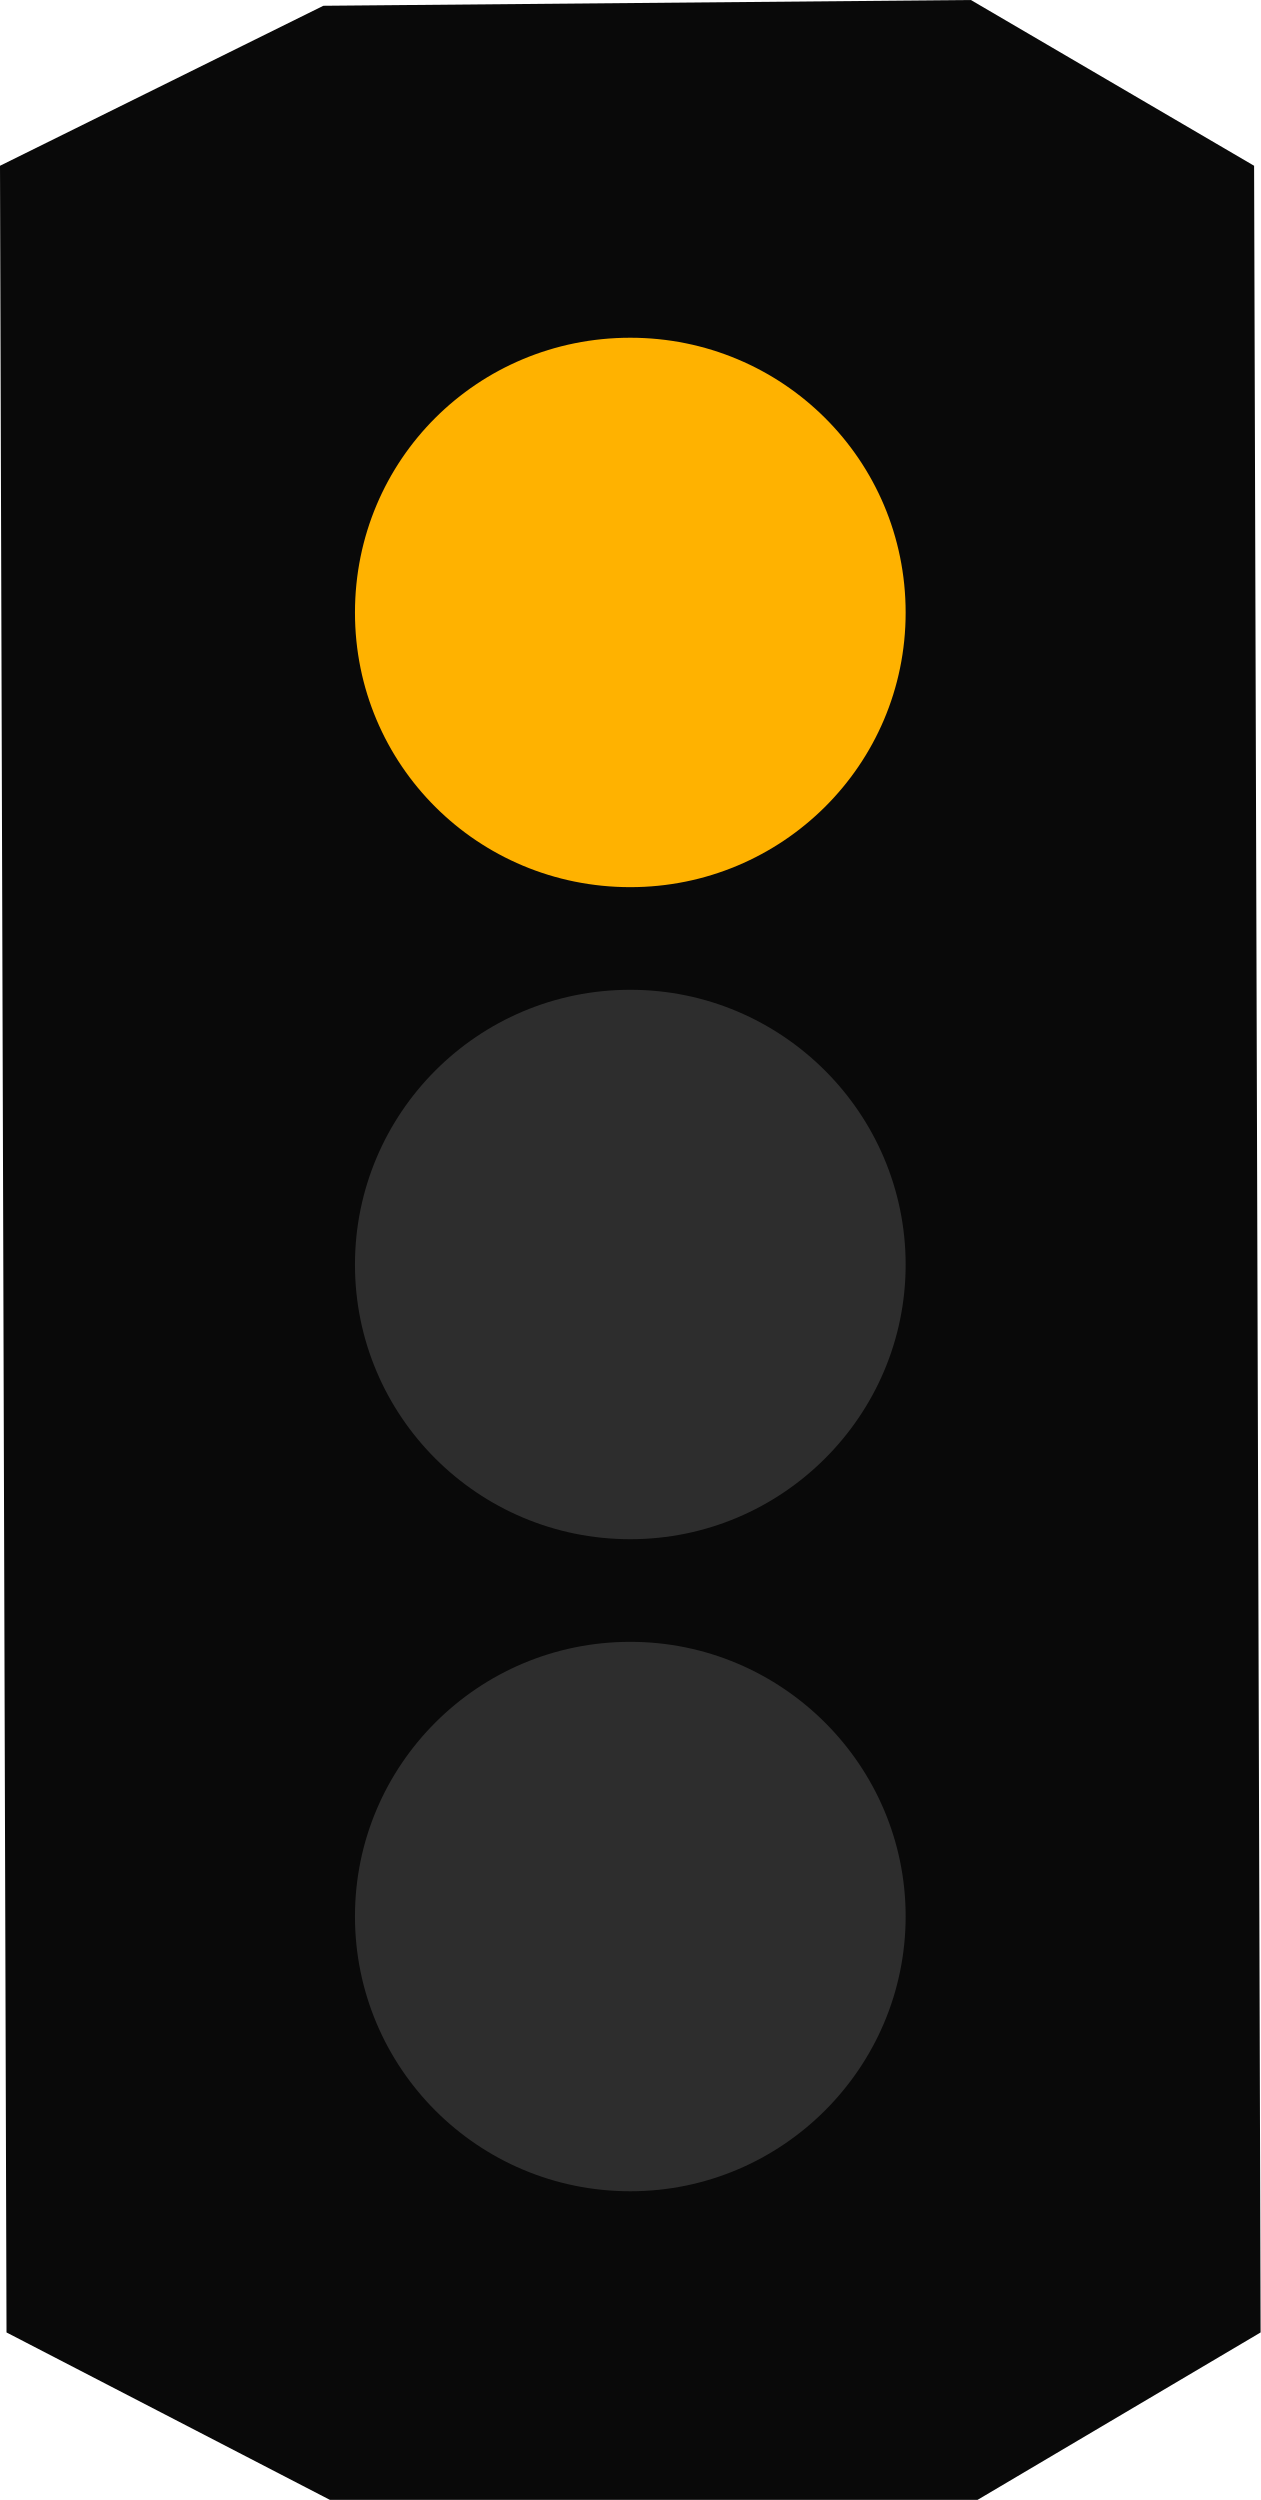
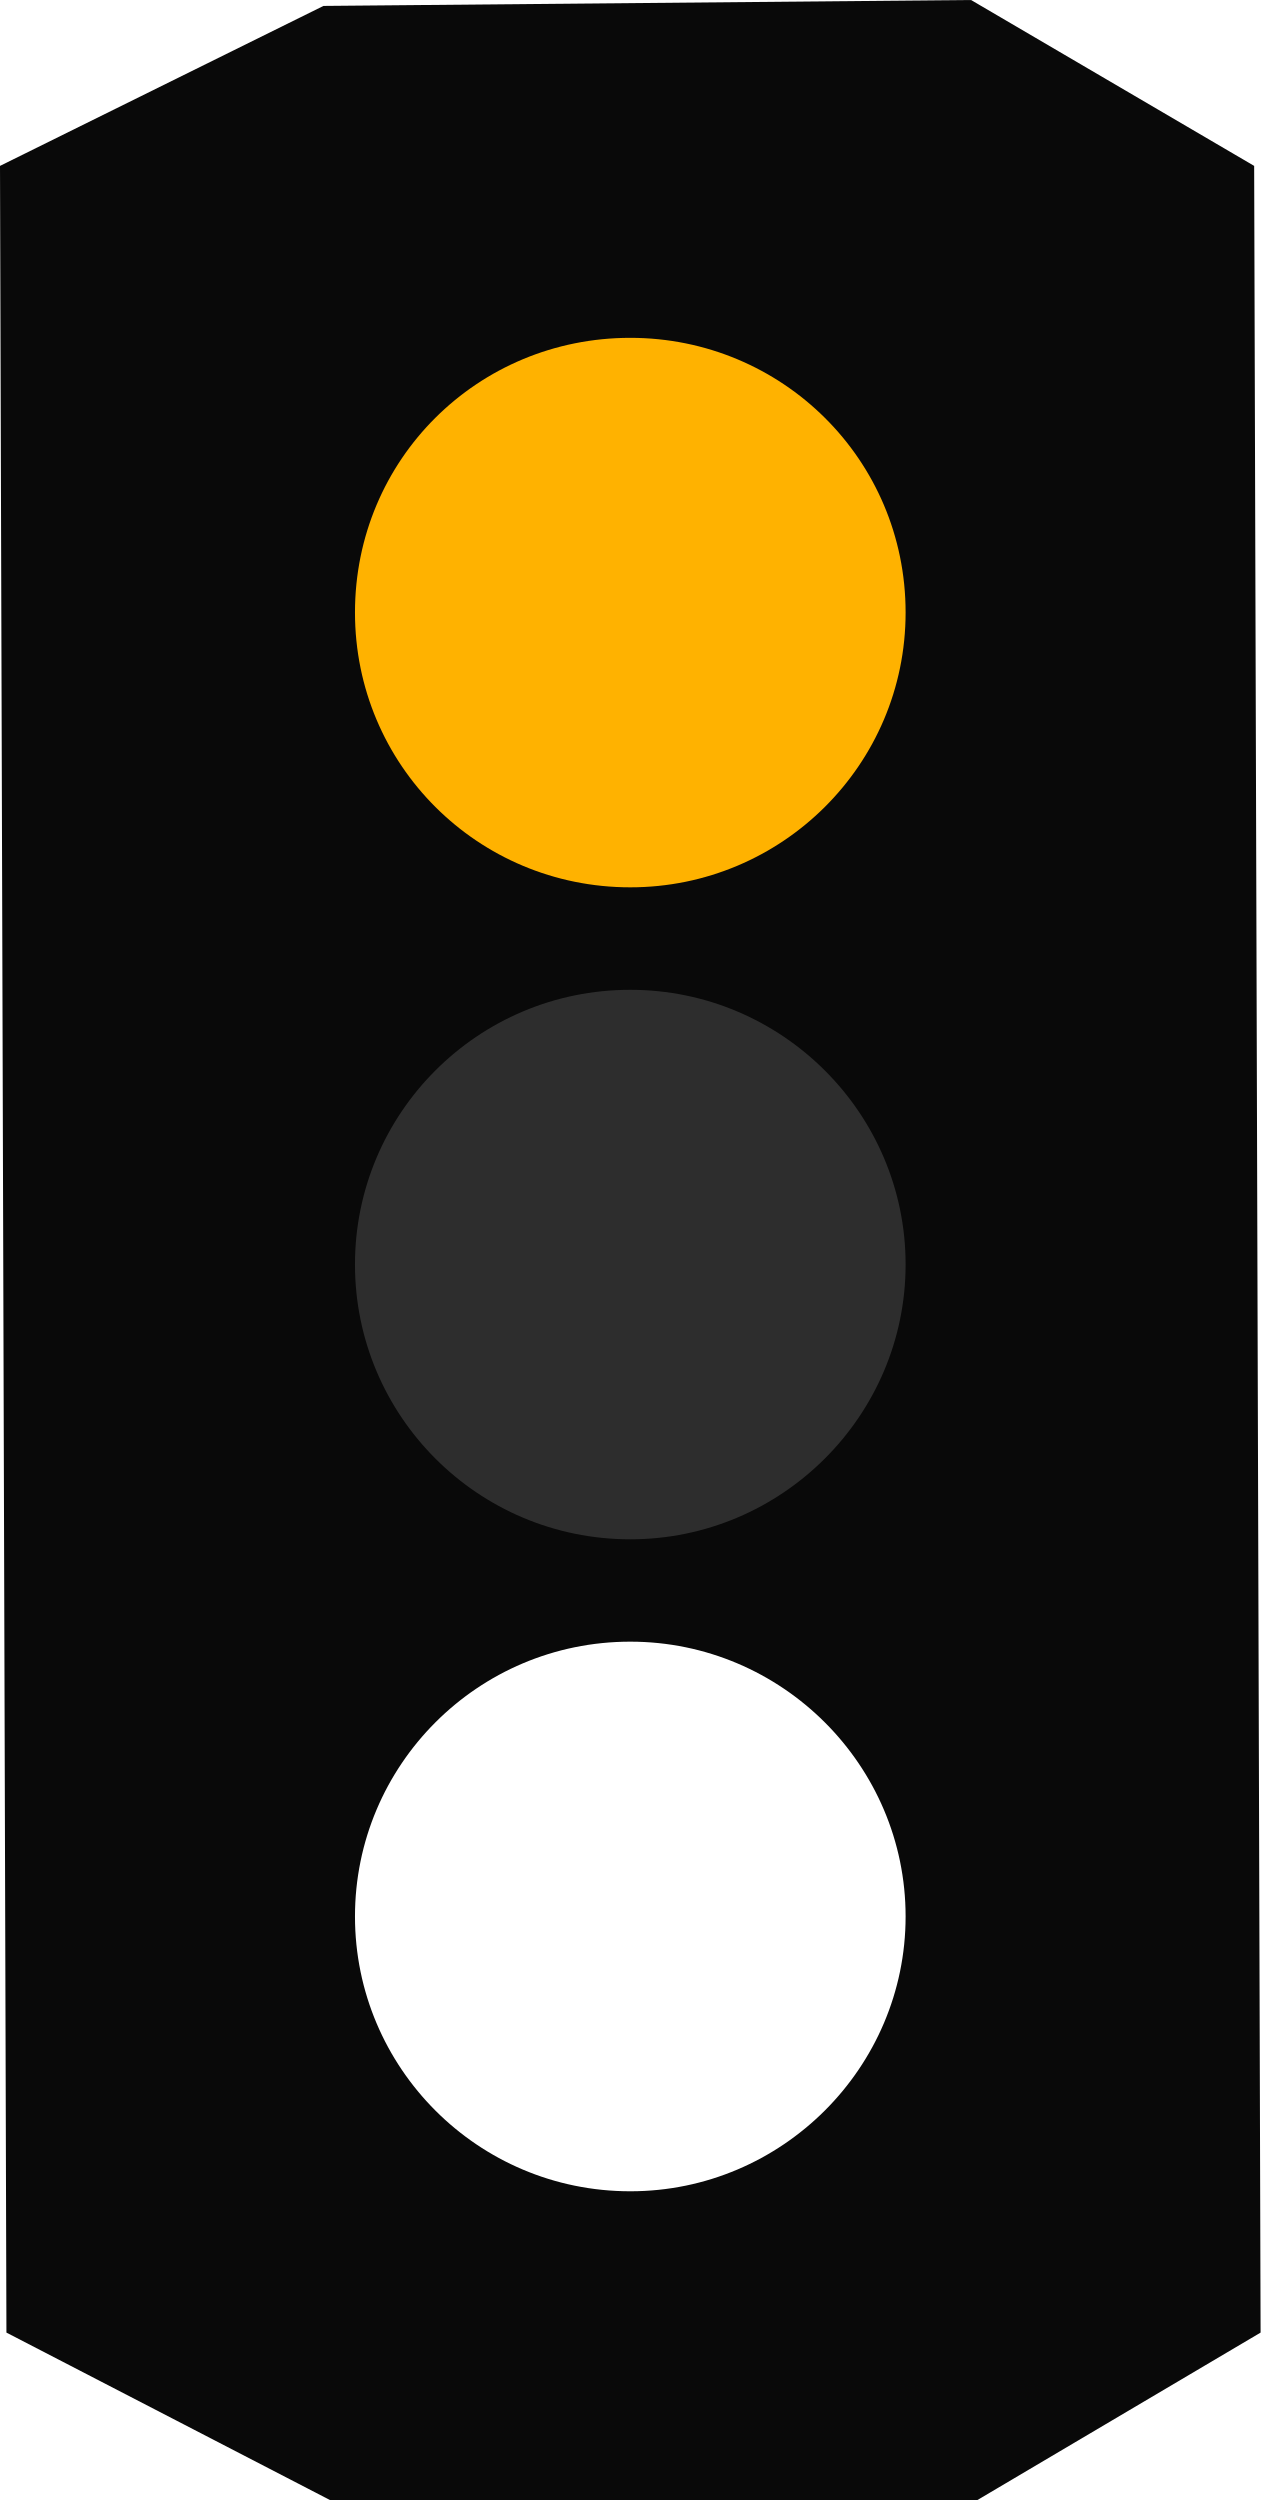
- <svg xmlns="http://www.w3.org/2000/svg" width="12" height="23.798" viewBox="0 0 12 23.798">
-   <path fill-rule="nonzero" fill="rgb(0%, 0%, 0%)" fill-opacity="0.961" d="M 3.078 0.055 L 0 1.578 L 0.062 22.203 L 3.141 23.797 L 9.305 23.797 L 12 22.203 L 11.938 1.578 L 9.242 0 Z M 3.078 0.055 " />
-   <path fill-rule="nonzero" fill="rgb(17.647%, 17.647%, 17.647%)" fill-opacity="1" d="M 8.621 12.039 C 8.621 13.477 7.445 14.652 6 14.652 C 4.547 14.652 3.379 13.477 3.379 12.039 C 3.379 10.598 4.547 9.422 6 9.422 C 7.445 9.422 8.621 10.598 8.621 12.039 Z M 8.621 12.039 " />
-   <path fill-rule="nonzero" fill="rgb(17.647%, 17.647%, 17.647%)" fill-opacity="1" d="M 8.621 18.242 C 8.621 19.684 7.445 20.859 6 20.859 C 4.547 20.859 3.379 19.684 3.379 18.242 C 3.379 16.805 4.547 15.629 6 15.629 C 7.445 15.629 8.621 16.805 8.621 18.242 Z M 8.621 18.242 " />
-   <path fill-rule="nonzero" fill="rgb(100%, 69.804%, 0%)" fill-opacity="1" d="M 8.621 5.832 C 8.621 7.281 7.445 8.445 6 8.445 C 4.547 8.445 3.379 7.281 3.379 5.832 C 3.379 4.375 4.547 3.215 6 3.215 C 7.445 3.215 8.621 4.375 8.621 5.832 Z M 8.621 5.832 " />
+ <svg xmlns="http://www.w3.org/2000/svg" width="10" height="19.832" viewBox="0 0 10 19.832">
+   <path fill-rule="nonzero" fill="rgb(0%, 0%, 0%)" fill-opacity="0.961" d="M 2.566 0.047 L 0 1.316 L 0.051 18.504 L 2.617 19.832 L 7.754 19.832 L 10 18.504 L 9.949 1.316 L 7.703 0 Z M 2.566 0.047 " />
+   <path fill-rule="nonzero" fill="rgb(17.647%, 17.647%, 17.647%)" fill-opacity="1" d="M 7.184 10.031 C 7.184 11.23 6.203 12.211 5 12.211 C 3.789 12.211 2.816 11.23 2.816 10.031 C 2.816 8.832 3.789 7.852 5 7.852 C 6.203 7.852 7.184 8.832 7.184 10.031 Z M 7.184 10.031 " />
+   <path fill-rule="nonzero" fill="rgb(100%, 100%, 100%)" fill-opacity="1" d="M 7.184 15.203 C 7.184 16.402 6.203 17.383 5 17.383 C 3.789 17.383 2.816 16.402 2.816 15.203 C 2.816 14.004 3.789 13.023 5 13.023 C 6.203 13.023 7.184 14.004 7.184 15.203 Z M 7.184 15.203 " />
+   <path fill-rule="nonzero" fill="rgb(100%, 69.804%, 0%)" fill-opacity="1" d="M 7.184 4.859 C 7.184 6.066 6.203 7.039 5 7.039 C 3.789 7.039 2.816 6.066 2.816 4.859 C 2.816 3.645 3.789 2.68 5 2.68 C 6.203 2.68 7.184 3.645 7.184 4.859 Z M 7.184 4.859 " />
</svg>
